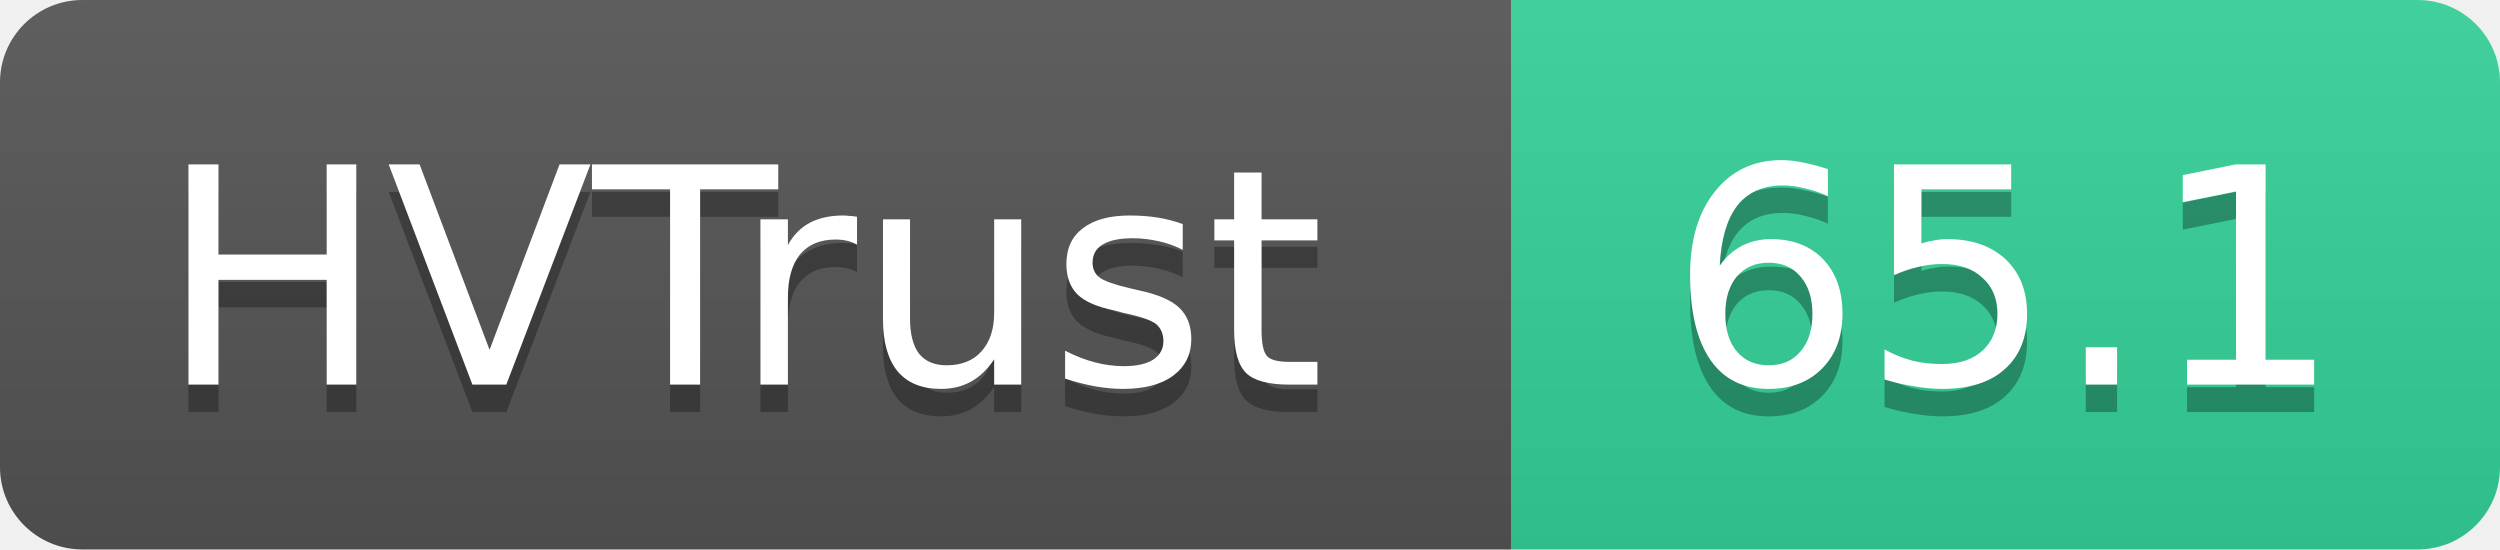
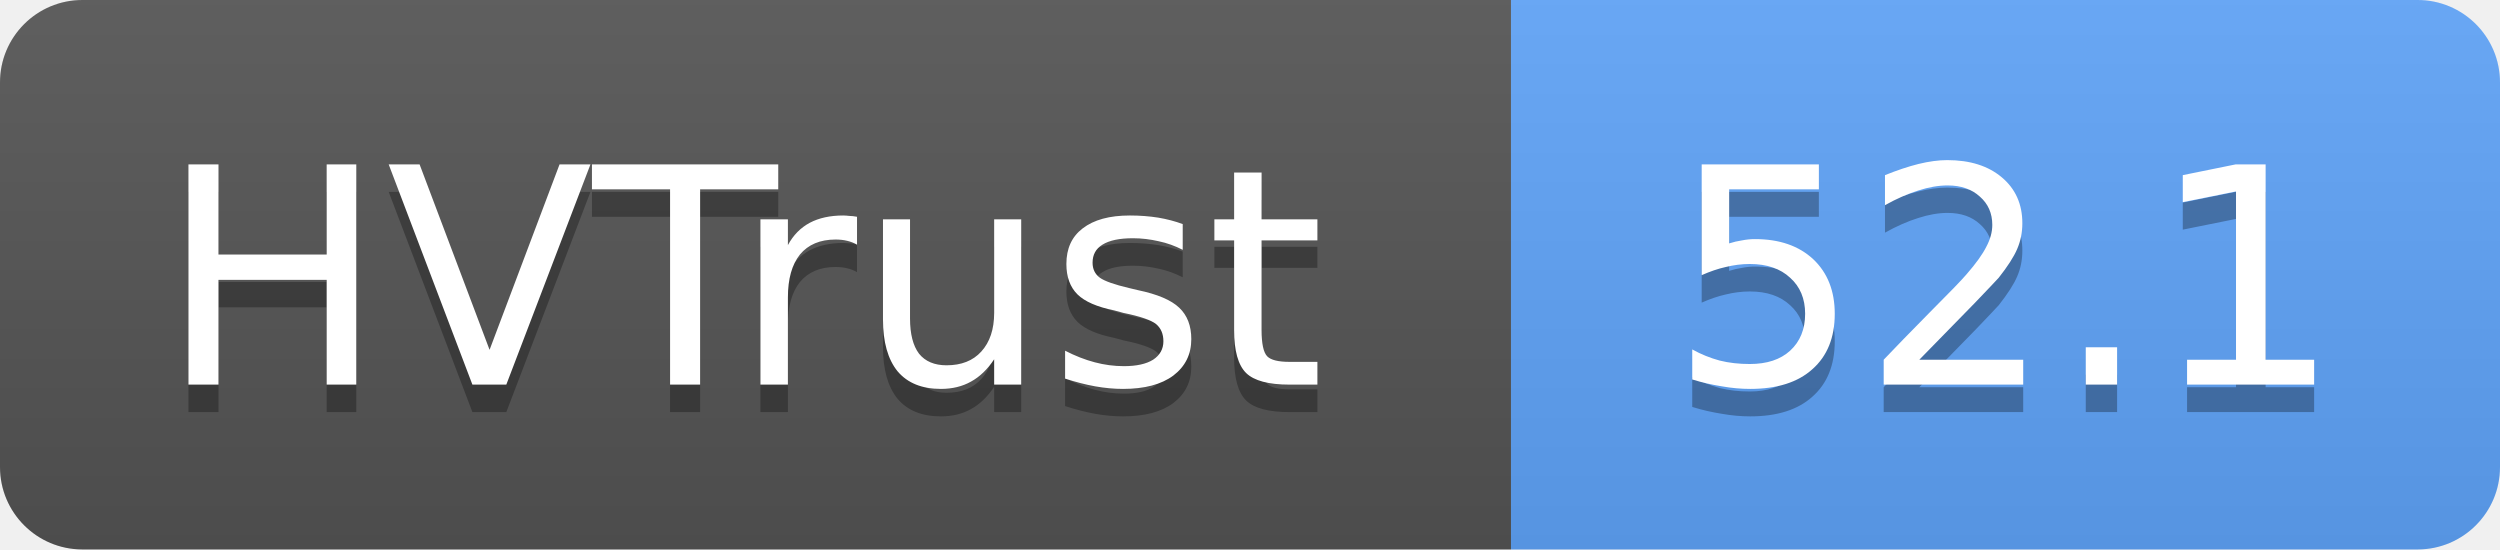
- <svg xmlns="http://www.w3.org/2000/svg" width="91" height="20" role="img" aria-label="HVTrust: 65.1">
+ <svg xmlns="http://www.w3.org/2000/svg" width="91" height="20" role="img" aria-label="HVTrust: 52.1">
  <linearGradient id="s" x2="0" y2="100%">
    <stop offset="0" stop-color="#bbb" stop-opacity=".1" />
    <stop offset="1" stop-opacity=".1" />
  </linearGradient>
  <clipPath id="r">
    <rect width="91" height="20" rx="3" fill="#fff" />
  </clipPath>
  <g clip-path="url(#r)">
    <rect width="55" height="20" fill="#555" />
-     <rect x="55" width="36" height="20" fill="#34d399" />
+     <rect x="55" width="36" height="20" fill="#60a5fa" />
    <rect width="91" height="20" fill="url(#s)" />
  </g>
  <g fill="#fff" text-anchor="middle" font-family="Verdana,Geneva,DejaVu Sans,sans-serif" text-rendering="geometricPrecision" font-size="11">
    <text x="27" y="15" fill="#010101" fill-opacity=".3">HVTrust</text>
    <text x="27" y="14">HVTrust</text>
-     <text x="73" y="15" fill="#010101" fill-opacity=".3">65.1</text>
-     <text x="73" y="14">65.1</text>
+     <text x="73" y="15" fill="#010101" fill-opacity=".3">52.1</text>
+     <text x="73" y="14">52.1</text>
  </g>
</svg>
